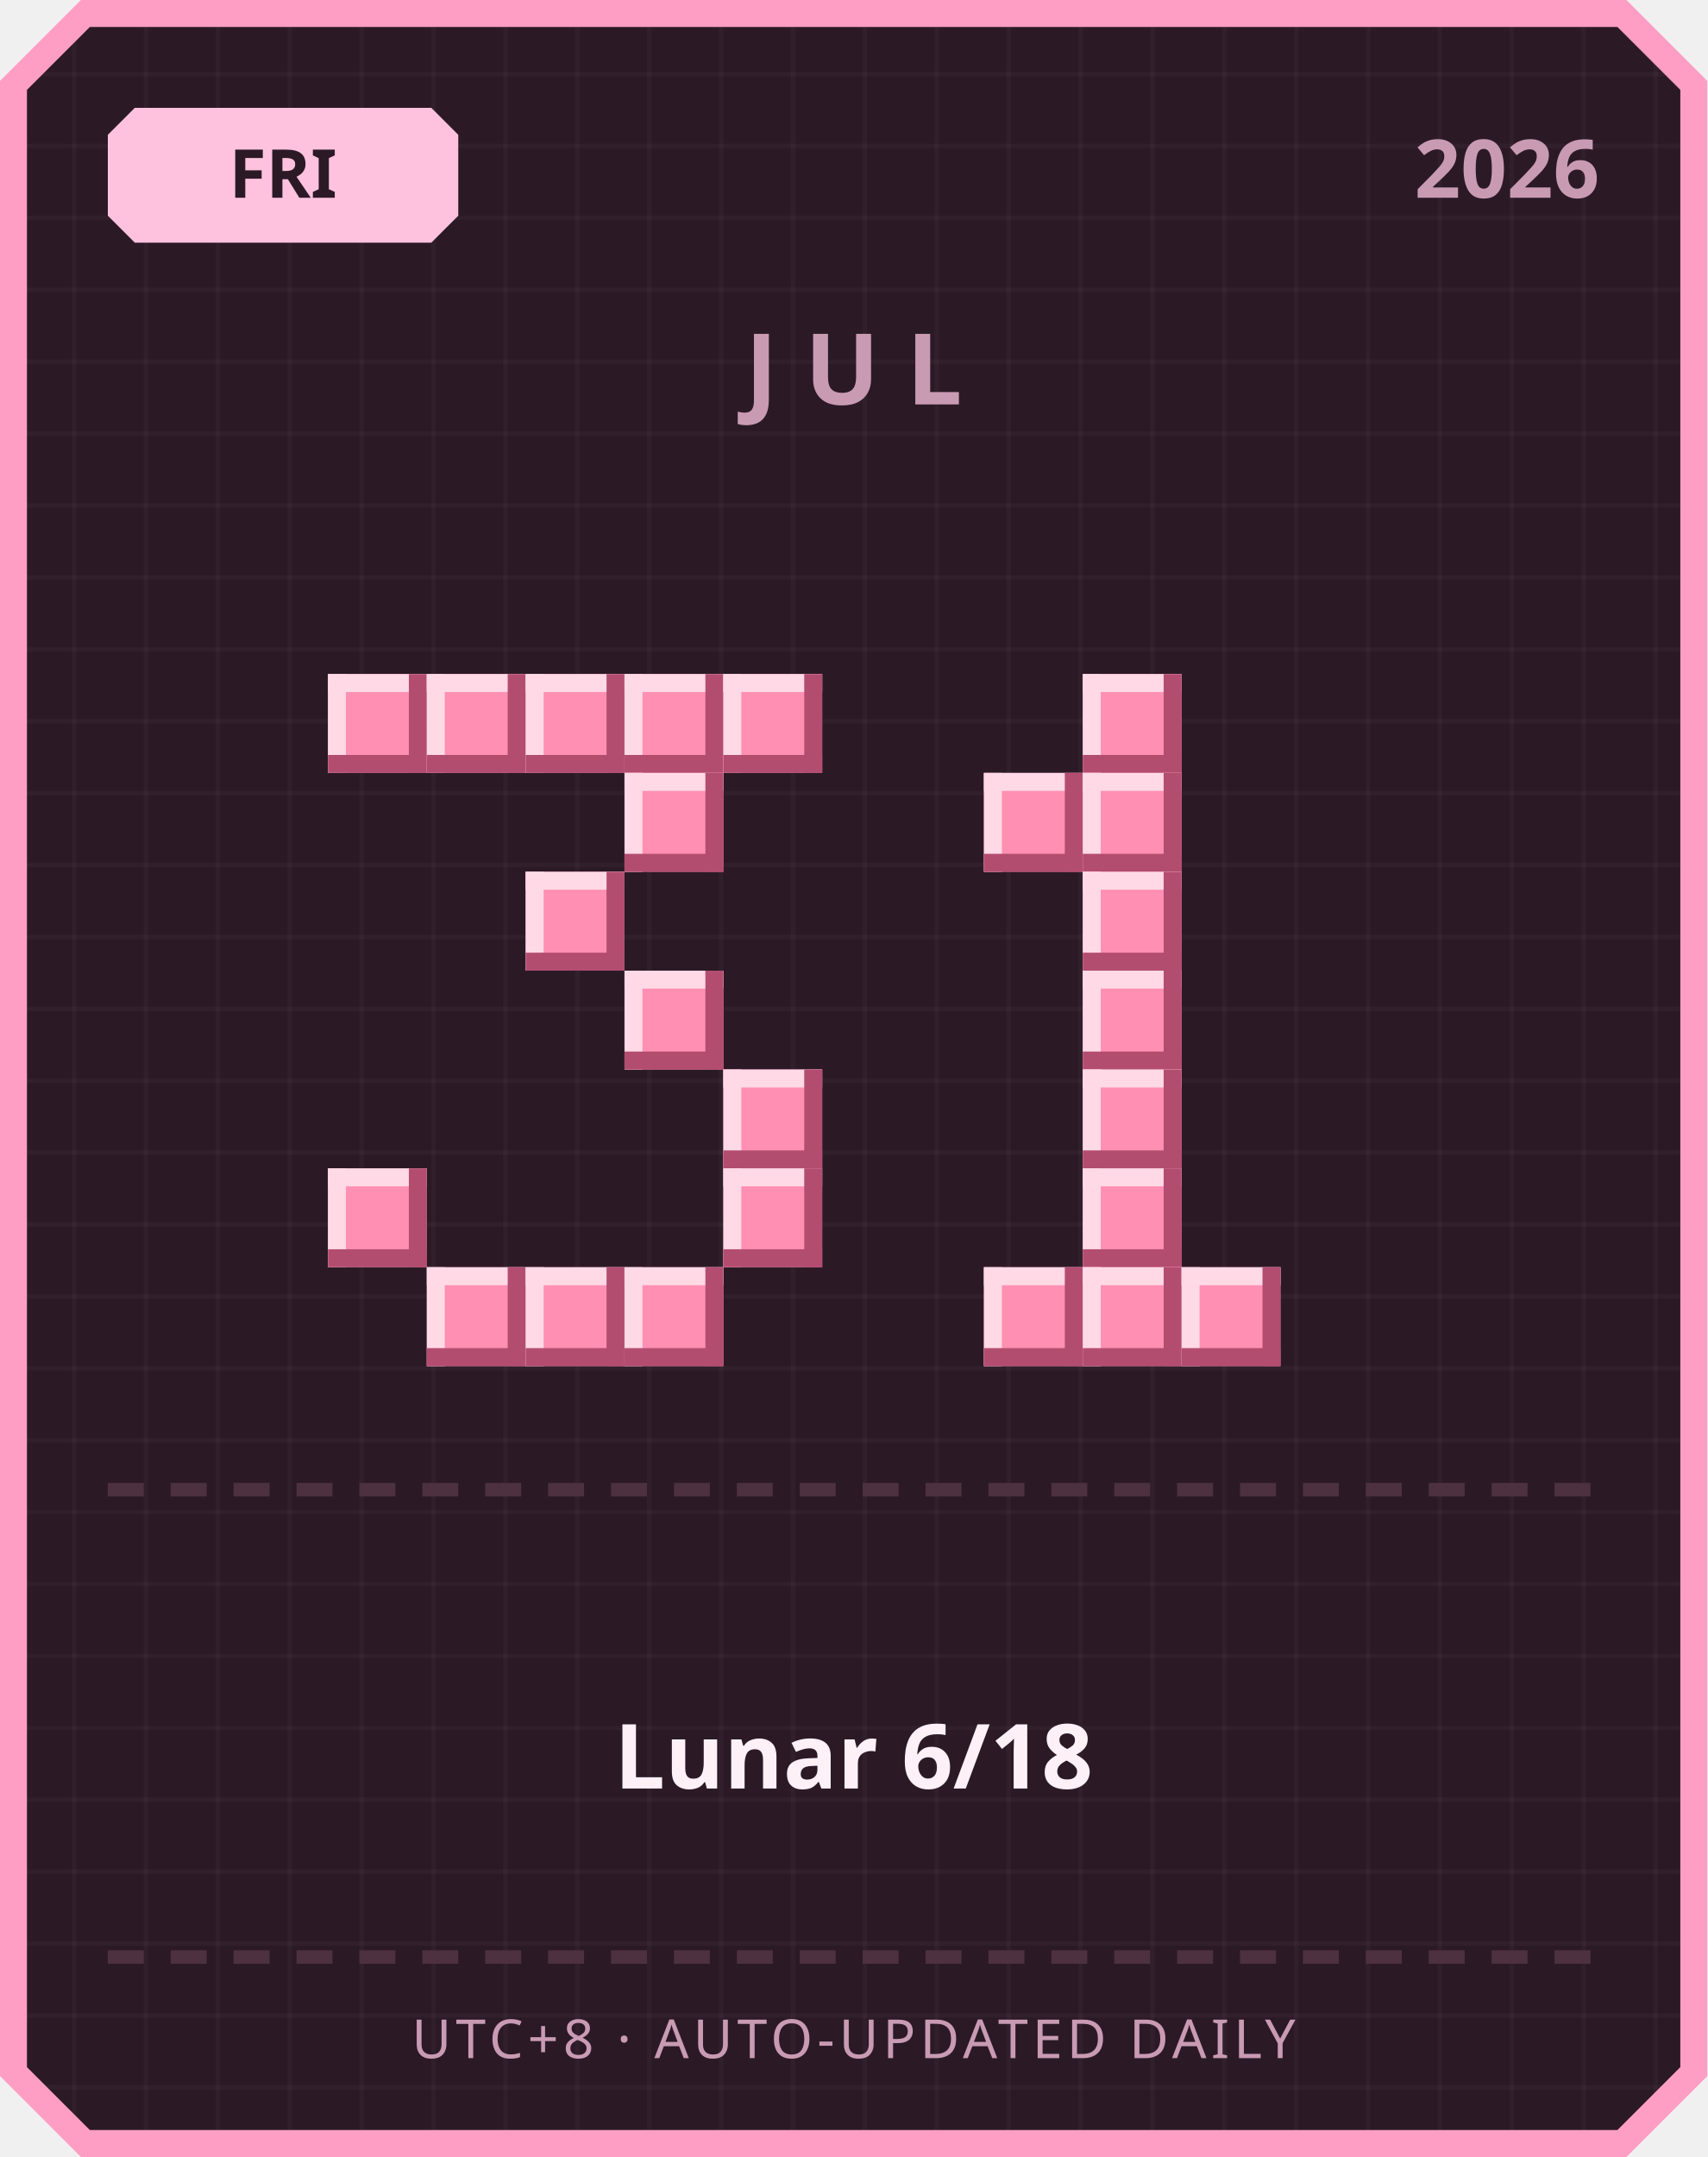
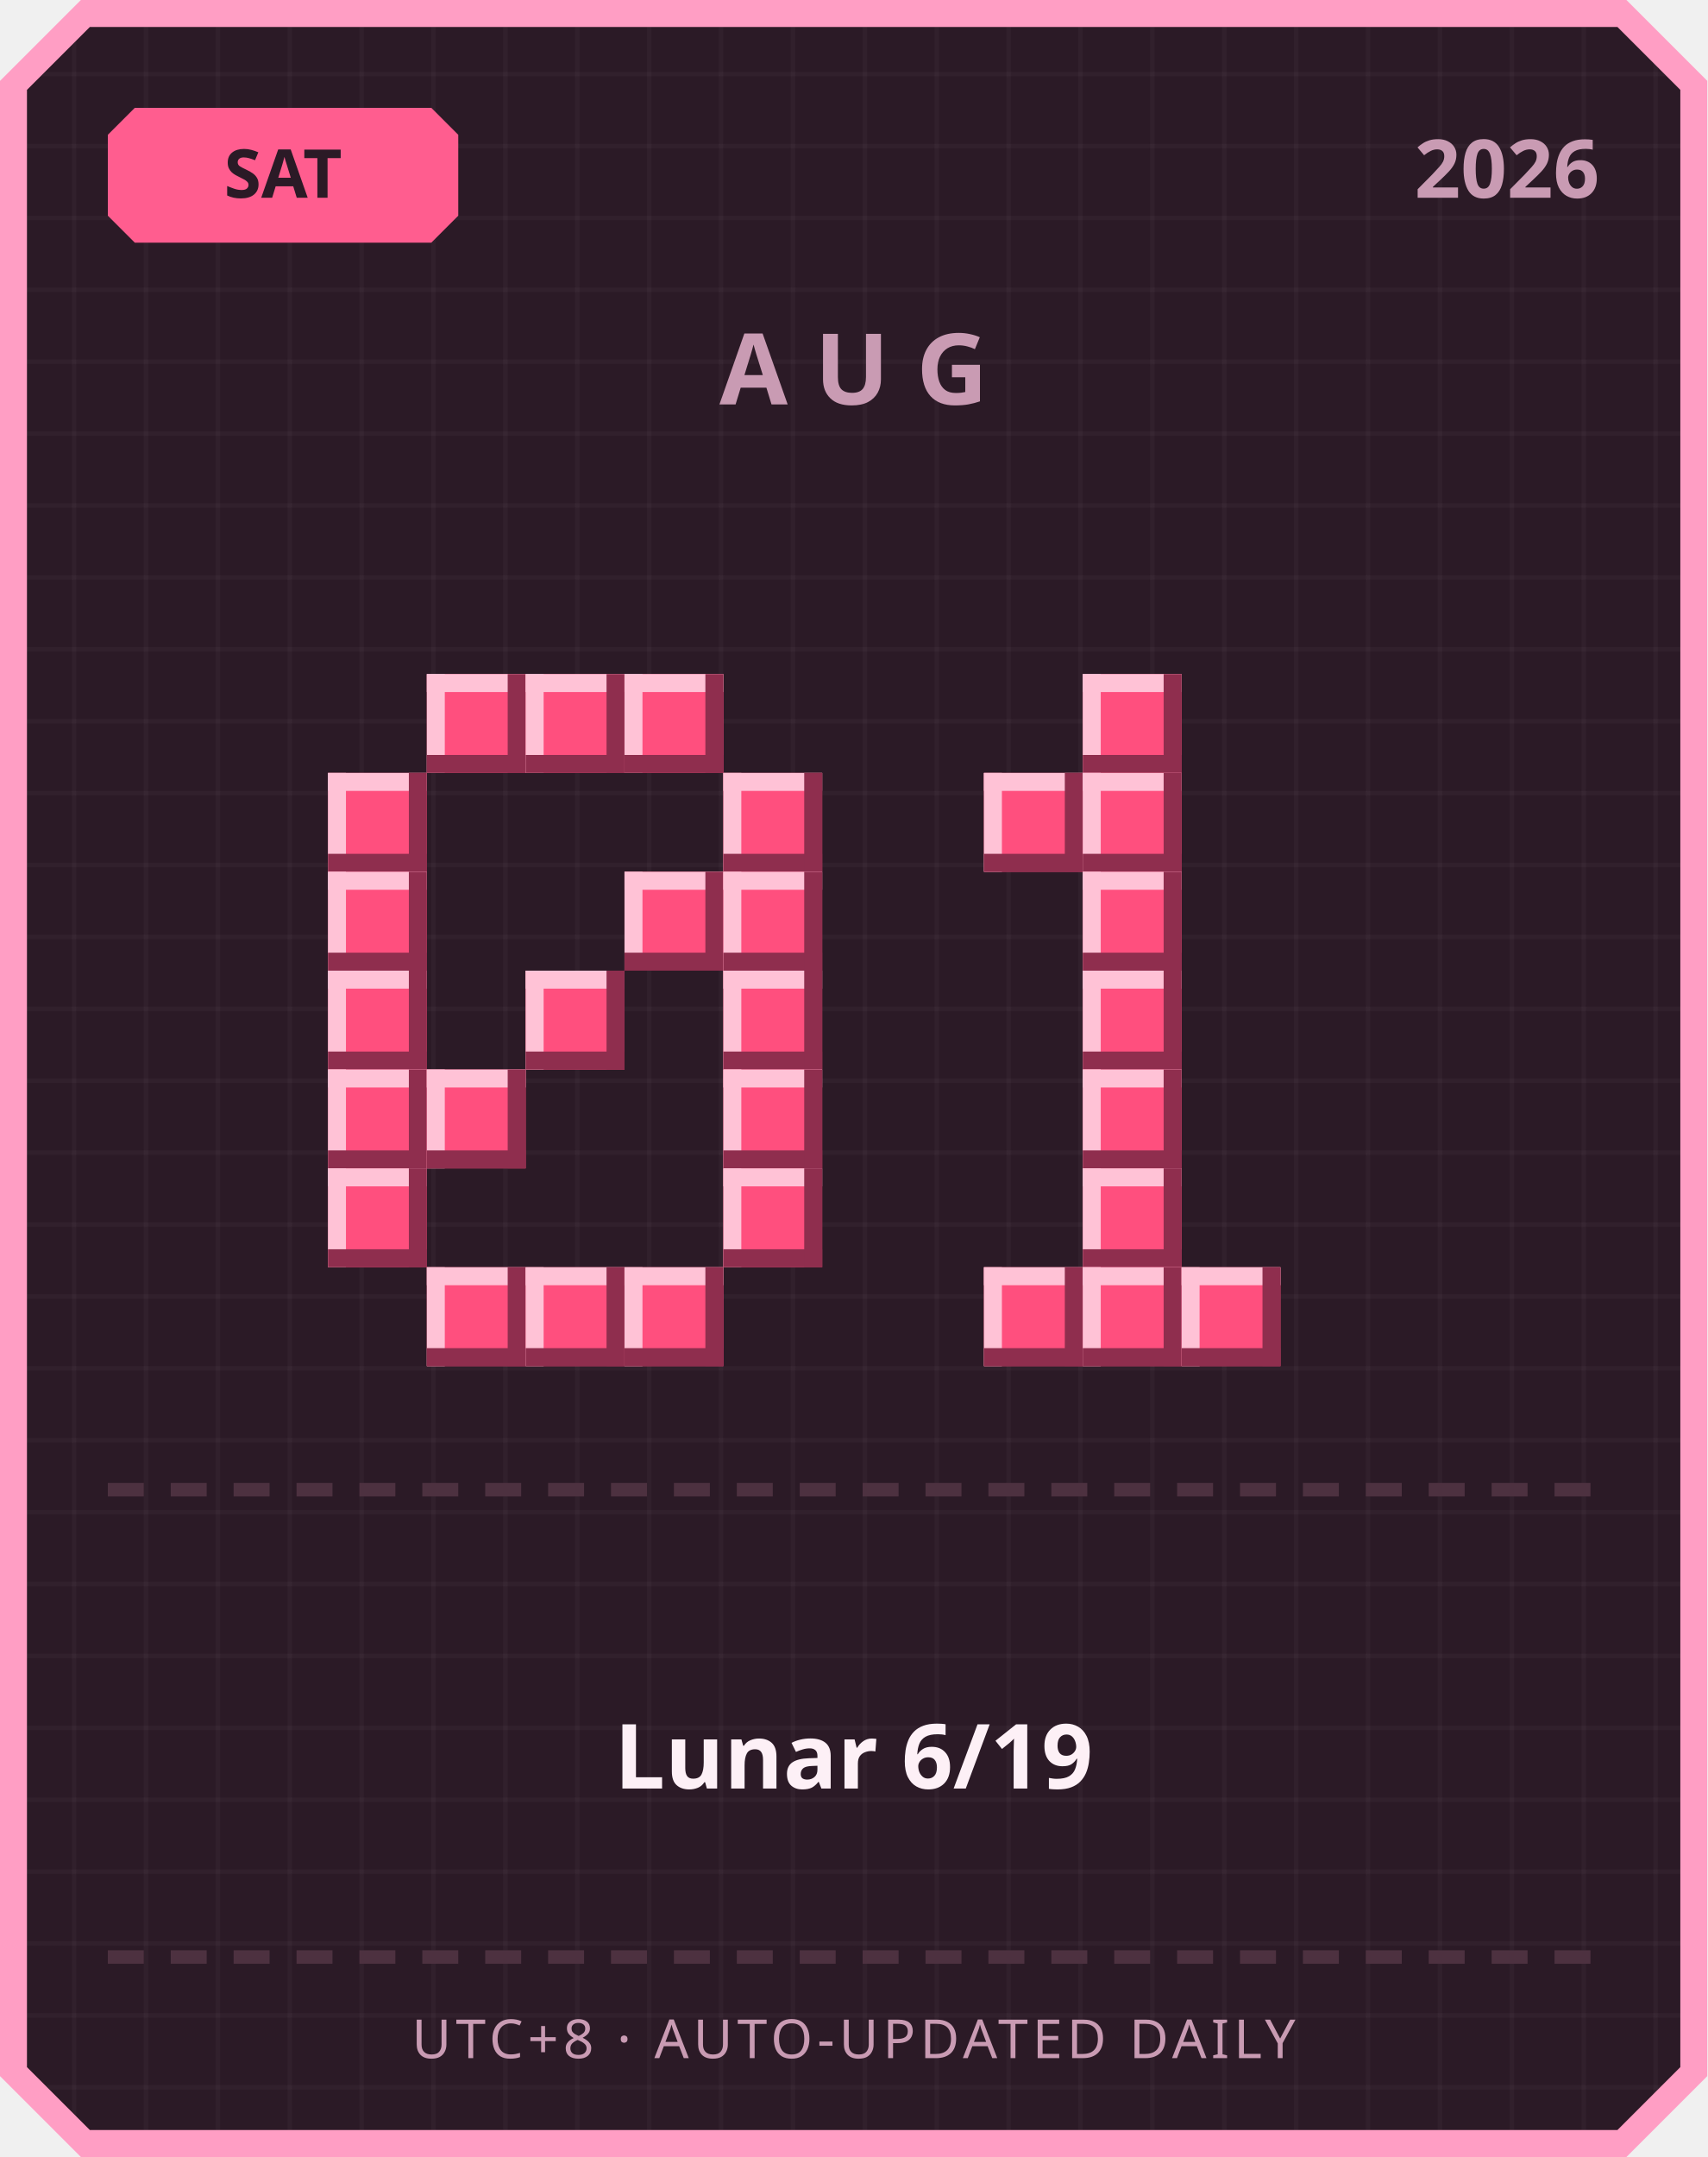
<svg xmlns="http://www.w3.org/2000/svg" width="380" height="480" viewBox="0 0 380 480">
  <defs>
    <pattern id="grid" width="16" height="16" patternUnits="userSpaceOnUse">
      <rect width="16" height="16" fill="#2b1a26" />
      <rect width="1" height="16" fill="#ffffff" opacity="0.03" />
      <rect width="16" height="1" fill="#ffffff" opacity="0.03" />
    </pattern>
  </defs>
  <path d="M 18,0 L 362,0 L 380,18 L 380,462 L 362,480 L 18,480 L 0,462 L 0,18 Z" fill="#ff9ec4" />
  <path d="M 20,6 L 360,6 L 374,20 L 374,460 L 360,474 L 20,474 L 6,460 L 6,20 Z" fill="url(#grid)" />
-   <path d="M 30,24 L 96,24 L 102,30 L 102,48 L 96,54 L 30,54 L 24,48 L 24,30 Z" fill="#ffc2de" />
-   <text x="63" y="44" text-anchor="middle" font-family="'Segoe UI', sans-serif" font-size="15" font-weight="700" fill="#2b1a26">FRI</text>
+   <path d="M 30,24 L 96,24 L 102,30 L 102,48 L 96,54 L 30,54 L 24,48 L 24,30 Z" fill="#ff5d8f" />
+   <text x="63" y="44" text-anchor="middle" font-family="'Segoe UI', sans-serif" font-size="15" font-weight="700" fill="#2b1a26">SAT</text>
  <text x="356" y="44" text-anchor="end" font-family="'Segoe UI', sans-serif" font-size="18" font-weight="700" fill="#c99bb3">2026</text>
-   <text x="190" y="90" text-anchor="middle" font-family="'Segoe UI', sans-serif" font-size="22" font-weight="700" letter-spacing="6" fill="#c99bb3">JUL</text>
-   <rect x="73" y="150" width="22" height="22" fill="#ff8fb3" />
-   <rect x="73" y="150" width="22" height="4" fill="#ffd9e6" />
-   <rect x="73" y="150" width="4" height="22" fill="#ffd9e6" />
-   <rect x="73" y="168" width="22" height="4" fill="#b34d70" />
-   <rect x="91" y="150" width="4" height="22" fill="#b34d70" />
-   <rect x="95" y="150" width="22" height="22" fill="#ff8fb3" />
-   <rect x="95" y="150" width="22" height="4" fill="#ffd9e6" />
-   <rect x="95" y="150" width="4" height="22" fill="#ffd9e6" />
-   <rect x="95" y="168" width="22" height="4" fill="#b34d70" />
-   <rect x="113" y="150" width="4" height="22" fill="#b34d70" />
-   <rect x="117" y="150" width="22" height="22" fill="#ff8fb3" />
-   <rect x="117" y="150" width="22" height="4" fill="#ffd9e6" />
-   <rect x="117" y="150" width="4" height="22" fill="#ffd9e6" />
-   <rect x="117" y="168" width="22" height="4" fill="#b34d70" />
-   <rect x="135" y="150" width="4" height="22" fill="#b34d70" />
-   <rect x="139" y="150" width="22" height="22" fill="#ff8fb3" />
-   <rect x="139" y="150" width="22" height="4" fill="#ffd9e6" />
-   <rect x="139" y="150" width="4" height="22" fill="#ffd9e6" />
-   <rect x="139" y="168" width="22" height="4" fill="#b34d70" />
-   <rect x="157" y="150" width="4" height="22" fill="#b34d70" />
-   <rect x="161" y="150" width="22" height="22" fill="#ff8fb3" />
-   <rect x="161" y="150" width="22" height="4" fill="#ffd9e6" />
-   <rect x="161" y="150" width="4" height="22" fill="#ffd9e6" />
-   <rect x="161" y="168" width="22" height="4" fill="#b34d70" />
-   <rect x="179" y="150" width="4" height="22" fill="#b34d70" />
-   <rect x="139" y="172" width="22" height="22" fill="#ff8fb3" />
-   <rect x="139" y="172" width="22" height="4" fill="#ffd9e6" />
-   <rect x="139" y="172" width="4" height="22" fill="#ffd9e6" />
-   <rect x="139" y="190" width="22" height="4" fill="#b34d70" />
-   <rect x="157" y="172" width="4" height="22" fill="#b34d70" />
-   <rect x="117" y="194" width="22" height="22" fill="#ff8fb3" />
-   <rect x="117" y="194" width="22" height="4" fill="#ffd9e6" />
-   <rect x="117" y="194" width="4" height="22" fill="#ffd9e6" />
-   <rect x="117" y="212" width="22" height="4" fill="#b34d70" />
-   <rect x="135" y="194" width="4" height="22" fill="#b34d70" />
-   <rect x="139" y="216" width="22" height="22" fill="#ff8fb3" />
-   <rect x="139" y="216" width="22" height="4" fill="#ffd9e6" />
-   <rect x="139" y="216" width="4" height="22" fill="#ffd9e6" />
-   <rect x="139" y="234" width="22" height="4" fill="#b34d70" />
-   <rect x="157" y="216" width="4" height="22" fill="#b34d70" />
-   <rect x="161" y="238" width="22" height="22" fill="#ff8fb3" />
-   <rect x="161" y="238" width="22" height="4" fill="#ffd9e6" />
-   <rect x="161" y="238" width="4" height="22" fill="#ffd9e6" />
-   <rect x="161" y="256" width="22" height="4" fill="#b34d70" />
-   <rect x="179" y="238" width="4" height="22" fill="#b34d70" />
-   <rect x="73" y="260" width="22" height="22" fill="#ff8fb3" />
-   <rect x="73" y="260" width="22" height="4" fill="#ffd9e6" />
-   <rect x="73" y="260" width="4" height="22" fill="#ffd9e6" />
-   <rect x="73" y="278" width="22" height="4" fill="#b34d70" />
-   <rect x="91" y="260" width="4" height="22" fill="#b34d70" />
-   <rect x="161" y="260" width="22" height="22" fill="#ff8fb3" />
-   <rect x="161" y="260" width="22" height="4" fill="#ffd9e6" />
-   <rect x="161" y="260" width="4" height="22" fill="#ffd9e6" />
-   <rect x="161" y="278" width="22" height="4" fill="#b34d70" />
-   <rect x="179" y="260" width="4" height="22" fill="#b34d70" />
-   <rect x="95" y="282" width="22" height="22" fill="#ff8fb3" />
-   <rect x="95" y="282" width="22" height="4" fill="#ffd9e6" />
-   <rect x="95" y="282" width="4" height="22" fill="#ffd9e6" />
-   <rect x="95" y="300" width="22" height="4" fill="#b34d70" />
-   <rect x="113" y="282" width="4" height="22" fill="#b34d70" />
-   <rect x="117" y="282" width="22" height="22" fill="#ff8fb3" />
-   <rect x="117" y="282" width="22" height="4" fill="#ffd9e6" />
-   <rect x="117" y="282" width="4" height="22" fill="#ffd9e6" />
-   <rect x="117" y="300" width="22" height="4" fill="#b34d70" />
-   <rect x="135" y="282" width="4" height="22" fill="#b34d70" />
-   <rect x="139" y="282" width="22" height="22" fill="#ff8fb3" />
-   <rect x="139" y="282" width="22" height="4" fill="#ffd9e6" />
-   <rect x="139" y="282" width="4" height="22" fill="#ffd9e6" />
-   <rect x="139" y="300" width="22" height="4" fill="#b34d70" />
-   <rect x="157" y="282" width="4" height="22" fill="#b34d70" />
-   <rect x="241" y="150" width="22" height="22" fill="#ff8fb3" />
-   <rect x="241" y="150" width="22" height="4" fill="#ffd9e6" />
-   <rect x="241" y="150" width="4" height="22" fill="#ffd9e6" />
-   <rect x="241" y="168" width="22" height="4" fill="#b34d70" />
-   <rect x="259" y="150" width="4" height="22" fill="#b34d70" />
-   <rect x="219" y="172" width="22" height="22" fill="#ff8fb3" />
-   <rect x="219" y="172" width="22" height="4" fill="#ffd9e6" />
-   <rect x="219" y="172" width="4" height="22" fill="#ffd9e6" />
-   <rect x="219" y="190" width="22" height="4" fill="#b34d70" />
-   <rect x="237" y="172" width="4" height="22" fill="#b34d70" />
-   <rect x="241" y="172" width="22" height="22" fill="#ff8fb3" />
-   <rect x="241" y="172" width="22" height="4" fill="#ffd9e6" />
-   <rect x="241" y="172" width="4" height="22" fill="#ffd9e6" />
-   <rect x="241" y="190" width="22" height="4" fill="#b34d70" />
-   <rect x="259" y="172" width="4" height="22" fill="#b34d70" />
-   <rect x="241" y="194" width="22" height="22" fill="#ff8fb3" />
-   <rect x="241" y="194" width="22" height="4" fill="#ffd9e6" />
-   <rect x="241" y="194" width="4" height="22" fill="#ffd9e6" />
-   <rect x="241" y="212" width="22" height="4" fill="#b34d70" />
-   <rect x="259" y="194" width="4" height="22" fill="#b34d70" />
-   <rect x="241" y="216" width="22" height="22" fill="#ff8fb3" />
-   <rect x="241" y="216" width="22" height="4" fill="#ffd9e6" />
-   <rect x="241" y="216" width="4" height="22" fill="#ffd9e6" />
-   <rect x="241" y="234" width="22" height="4" fill="#b34d70" />
-   <rect x="259" y="216" width="4" height="22" fill="#b34d70" />
-   <rect x="241" y="238" width="22" height="22" fill="#ff8fb3" />
-   <rect x="241" y="238" width="22" height="4" fill="#ffd9e6" />
-   <rect x="241" y="238" width="4" height="22" fill="#ffd9e6" />
-   <rect x="241" y="256" width="22" height="4" fill="#b34d70" />
-   <rect x="259" y="238" width="4" height="22" fill="#b34d70" />
-   <rect x="241" y="260" width="22" height="22" fill="#ff8fb3" />
-   <rect x="241" y="260" width="22" height="4" fill="#ffd9e6" />
-   <rect x="241" y="260" width="4" height="22" fill="#ffd9e6" />
-   <rect x="241" y="278" width="22" height="4" fill="#b34d70" />
-   <rect x="259" y="260" width="4" height="22" fill="#b34d70" />
-   <rect x="219" y="282" width="22" height="22" fill="#ff8fb3" />
-   <rect x="219" y="282" width="22" height="4" fill="#ffd9e6" />
-   <rect x="219" y="282" width="4" height="22" fill="#ffd9e6" />
-   <rect x="219" y="300" width="22" height="4" fill="#b34d70" />
-   <rect x="237" y="282" width="4" height="22" fill="#b34d70" />
-   <rect x="241" y="282" width="22" height="22" fill="#ff8fb3" />
-   <rect x="241" y="282" width="22" height="4" fill="#ffd9e6" />
-   <rect x="241" y="282" width="4" height="22" fill="#ffd9e6" />
-   <rect x="241" y="300" width="22" height="4" fill="#b34d70" />
-   <rect x="259" y="282" width="4" height="22" fill="#b34d70" />
-   <rect x="263" y="282" width="22" height="22" fill="#ff8fb3" />
-   <rect x="263" y="282" width="22" height="4" fill="#ffd9e6" />
-   <rect x="263" y="282" width="4" height="22" fill="#ffd9e6" />
-   <rect x="263" y="300" width="22" height="4" fill="#b34d70" />
-   <rect x="281" y="282" width="4" height="22" fill="#b34d70" />
+   <text x="190" y="90" text-anchor="middle" font-family="'Segoe UI', sans-serif" font-size="22" font-weight="700" letter-spacing="6" fill="#c99bb3">AUG</text>
+   <rect x="95" y="150" width="22" height="22" fill="#ff4f7e" />
+   <rect x="95" y="150" width="22" height="4" fill="#ffc2d6" />
+   <rect x="95" y="150" width="4" height="22" fill="#ffc2d6" />
+   <rect x="95" y="168" width="22" height="4" fill="#8f2e4e" />
+   <rect x="113" y="150" width="4" height="22" fill="#8f2e4e" />
+   <rect x="117" y="150" width="22" height="22" fill="#ff4f7e" />
+   <rect x="117" y="150" width="22" height="4" fill="#ffc2d6" />
+   <rect x="117" y="150" width="4" height="22" fill="#ffc2d6" />
+   <rect x="117" y="168" width="22" height="4" fill="#8f2e4e" />
+   <rect x="135" y="150" width="4" height="22" fill="#8f2e4e" />
+   <rect x="139" y="150" width="22" height="22" fill="#ff4f7e" />
+   <rect x="139" y="150" width="22" height="4" fill="#ffc2d6" />
+   <rect x="139" y="150" width="4" height="22" fill="#ffc2d6" />
+   <rect x="139" y="168" width="22" height="4" fill="#8f2e4e" />
+   <rect x="157" y="150" width="4" height="22" fill="#8f2e4e" />
+   <rect x="73" y="172" width="22" height="22" fill="#ff4f7e" />
+   <rect x="73" y="172" width="22" height="4" fill="#ffc2d6" />
+   <rect x="73" y="172" width="4" height="22" fill="#ffc2d6" />
+   <rect x="73" y="190" width="22" height="4" fill="#8f2e4e" />
+   <rect x="91" y="172" width="4" height="22" fill="#8f2e4e" />
+   <rect x="161" y="172" width="22" height="22" fill="#ff4f7e" />
+   <rect x="161" y="172" width="22" height="4" fill="#ffc2d6" />
+   <rect x="161" y="172" width="4" height="22" fill="#ffc2d6" />
+   <rect x="161" y="190" width="22" height="4" fill="#8f2e4e" />
+   <rect x="179" y="172" width="4" height="22" fill="#8f2e4e" />
+   <rect x="73" y="194" width="22" height="22" fill="#ff4f7e" />
+   <rect x="73" y="194" width="22" height="4" fill="#ffc2d6" />
+   <rect x="73" y="194" width="4" height="22" fill="#ffc2d6" />
+   <rect x="73" y="212" width="22" height="4" fill="#8f2e4e" />
+   <rect x="91" y="194" width="4" height="22" fill="#8f2e4e" />
+   <rect x="139" y="194" width="22" height="22" fill="#ff4f7e" />
+   <rect x="139" y="194" width="22" height="4" fill="#ffc2d6" />
+   <rect x="139" y="194" width="4" height="22" fill="#ffc2d6" />
+   <rect x="139" y="212" width="22" height="4" fill="#8f2e4e" />
+   <rect x="157" y="194" width="4" height="22" fill="#8f2e4e" />
+   <rect x="161" y="194" width="22" height="22" fill="#ff4f7e" />
+   <rect x="161" y="194" width="22" height="4" fill="#ffc2d6" />
+   <rect x="161" y="194" width="4" height="22" fill="#ffc2d6" />
+   <rect x="161" y="212" width="22" height="4" fill="#8f2e4e" />
+   <rect x="179" y="194" width="4" height="22" fill="#8f2e4e" />
+   <rect x="73" y="216" width="22" height="22" fill="#ff4f7e" />
+   <rect x="73" y="216" width="22" height="4" fill="#ffc2d6" />
+   <rect x="73" y="216" width="4" height="22" fill="#ffc2d6" />
+   <rect x="73" y="234" width="22" height="4" fill="#8f2e4e" />
+   <rect x="91" y="216" width="4" height="22" fill="#8f2e4e" />
+   <rect x="117" y="216" width="22" height="22" fill="#ff4f7e" />
+   <rect x="117" y="216" width="22" height="4" fill="#ffc2d6" />
+   <rect x="117" y="216" width="4" height="22" fill="#ffc2d6" />
+   <rect x="117" y="234" width="22" height="4" fill="#8f2e4e" />
+   <rect x="135" y="216" width="4" height="22" fill="#8f2e4e" />
+   <rect x="161" y="216" width="22" height="22" fill="#ff4f7e" />
+   <rect x="161" y="216" width="22" height="4" fill="#ffc2d6" />
+   <rect x="161" y="216" width="4" height="22" fill="#ffc2d6" />
+   <rect x="161" y="234" width="22" height="4" fill="#8f2e4e" />
+   <rect x="179" y="216" width="4" height="22" fill="#8f2e4e" />
+   <rect x="73" y="238" width="22" height="22" fill="#ff4f7e" />
+   <rect x="73" y="238" width="22" height="4" fill="#ffc2d6" />
+   <rect x="73" y="238" width="4" height="22" fill="#ffc2d6" />
+   <rect x="73" y="256" width="22" height="4" fill="#8f2e4e" />
+   <rect x="91" y="238" width="4" height="22" fill="#8f2e4e" />
+   <rect x="95" y="238" width="22" height="22" fill="#ff4f7e" />
+   <rect x="95" y="238" width="22" height="4" fill="#ffc2d6" />
+   <rect x="95" y="238" width="4" height="22" fill="#ffc2d6" />
+   <rect x="95" y="256" width="22" height="4" fill="#8f2e4e" />
+   <rect x="113" y="238" width="4" height="22" fill="#8f2e4e" />
+   <rect x="161" y="238" width="22" height="22" fill="#ff4f7e" />
+   <rect x="161" y="238" width="22" height="4" fill="#ffc2d6" />
+   <rect x="161" y="238" width="4" height="22" fill="#ffc2d6" />
+   <rect x="161" y="256" width="22" height="4" fill="#8f2e4e" />
+   <rect x="179" y="238" width="4" height="22" fill="#8f2e4e" />
+   <rect x="73" y="260" width="22" height="22" fill="#ff4f7e" />
+   <rect x="73" y="260" width="22" height="4" fill="#ffc2d6" />
+   <rect x="73" y="260" width="4" height="22" fill="#ffc2d6" />
+   <rect x="73" y="278" width="22" height="4" fill="#8f2e4e" />
+   <rect x="91" y="260" width="4" height="22" fill="#8f2e4e" />
+   <rect x="161" y="260" width="22" height="22" fill="#ff4f7e" />
+   <rect x="161" y="260" width="22" height="4" fill="#ffc2d6" />
+   <rect x="161" y="260" width="4" height="22" fill="#ffc2d6" />
+   <rect x="161" y="278" width="22" height="4" fill="#8f2e4e" />
+   <rect x="179" y="260" width="4" height="22" fill="#8f2e4e" />
+   <rect x="95" y="282" width="22" height="22" fill="#ff4f7e" />
+   <rect x="95" y="282" width="22" height="4" fill="#ffc2d6" />
+   <rect x="95" y="282" width="4" height="22" fill="#ffc2d6" />
+   <rect x="95" y="300" width="22" height="4" fill="#8f2e4e" />
+   <rect x="113" y="282" width="4" height="22" fill="#8f2e4e" />
+   <rect x="117" y="282" width="22" height="22" fill="#ff4f7e" />
+   <rect x="117" y="282" width="22" height="4" fill="#ffc2d6" />
+   <rect x="117" y="282" width="4" height="22" fill="#ffc2d6" />
+   <rect x="117" y="300" width="22" height="4" fill="#8f2e4e" />
+   <rect x="135" y="282" width="4" height="22" fill="#8f2e4e" />
+   <rect x="139" y="282" width="22" height="22" fill="#ff4f7e" />
+   <rect x="139" y="282" width="22" height="4" fill="#ffc2d6" />
+   <rect x="139" y="282" width="4" height="22" fill="#ffc2d6" />
+   <rect x="139" y="300" width="22" height="4" fill="#8f2e4e" />
+   <rect x="157" y="282" width="4" height="22" fill="#8f2e4e" />
+   <rect x="241" y="150" width="22" height="22" fill="#ff4f7e" />
+   <rect x="241" y="150" width="22" height="4" fill="#ffc2d6" />
+   <rect x="241" y="150" width="4" height="22" fill="#ffc2d6" />
+   <rect x="241" y="168" width="22" height="4" fill="#8f2e4e" />
+   <rect x="259" y="150" width="4" height="22" fill="#8f2e4e" />
+   <rect x="219" y="172" width="22" height="22" fill="#ff4f7e" />
+   <rect x="219" y="172" width="22" height="4" fill="#ffc2d6" />
+   <rect x="219" y="172" width="4" height="22" fill="#ffc2d6" />
+   <rect x="219" y="190" width="22" height="4" fill="#8f2e4e" />
+   <rect x="237" y="172" width="4" height="22" fill="#8f2e4e" />
+   <rect x="241" y="172" width="22" height="22" fill="#ff4f7e" />
+   <rect x="241" y="172" width="22" height="4" fill="#ffc2d6" />
+   <rect x="241" y="172" width="4" height="22" fill="#ffc2d6" />
+   <rect x="241" y="190" width="22" height="4" fill="#8f2e4e" />
+   <rect x="259" y="172" width="4" height="22" fill="#8f2e4e" />
+   <rect x="241" y="194" width="22" height="22" fill="#ff4f7e" />
+   <rect x="241" y="194" width="22" height="4" fill="#ffc2d6" />
+   <rect x="241" y="194" width="4" height="22" fill="#ffc2d6" />
+   <rect x="241" y="212" width="22" height="4" fill="#8f2e4e" />
+   <rect x="259" y="194" width="4" height="22" fill="#8f2e4e" />
+   <rect x="241" y="216" width="22" height="22" fill="#ff4f7e" />
+   <rect x="241" y="216" width="22" height="4" fill="#ffc2d6" />
+   <rect x="241" y="216" width="4" height="22" fill="#ffc2d6" />
+   <rect x="241" y="234" width="22" height="4" fill="#8f2e4e" />
+   <rect x="259" y="216" width="4" height="22" fill="#8f2e4e" />
+   <rect x="241" y="238" width="22" height="22" fill="#ff4f7e" />
+   <rect x="241" y="238" width="22" height="4" fill="#ffc2d6" />
+   <rect x="241" y="238" width="4" height="22" fill="#ffc2d6" />
+   <rect x="241" y="256" width="22" height="4" fill="#8f2e4e" />
+   <rect x="259" y="238" width="4" height="22" fill="#8f2e4e" />
+   <rect x="241" y="260" width="22" height="22" fill="#ff4f7e" />
+   <rect x="241" y="260" width="22" height="4" fill="#ffc2d6" />
+   <rect x="241" y="260" width="4" height="22" fill="#ffc2d6" />
+   <rect x="241" y="278" width="22" height="4" fill="#8f2e4e" />
+   <rect x="259" y="260" width="4" height="22" fill="#8f2e4e" />
+   <rect x="219" y="282" width="22" height="22" fill="#ff4f7e" />
+   <rect x="219" y="282" width="22" height="4" fill="#ffc2d6" />
+   <rect x="219" y="282" width="4" height="22" fill="#ffc2d6" />
+   <rect x="219" y="300" width="22" height="4" fill="#8f2e4e" />
+   <rect x="237" y="282" width="4" height="22" fill="#8f2e4e" />
+   <rect x="241" y="282" width="22" height="22" fill="#ff4f7e" />
+   <rect x="241" y="282" width="22" height="4" fill="#ffc2d6" />
+   <rect x="241" y="282" width="4" height="22" fill="#ffc2d6" />
+   <rect x="241" y="300" width="22" height="4" fill="#8f2e4e" />
+   <rect x="259" y="282" width="4" height="22" fill="#8f2e4e" />
+   <rect x="263" y="282" width="22" height="22" fill="#ff4f7e" />
+   <rect x="263" y="282" width="22" height="4" fill="#ffc2d6" />
+   <rect x="263" y="282" width="4" height="22" fill="#ffc2d6" />
+   <rect x="263" y="300" width="22" height="4" fill="#8f2e4e" />
+   <rect x="281" y="282" width="4" height="22" fill="#8f2e4e" />
  <rect x="24" y="330" width="8" height="3" fill="#4d3140" />
  <rect x="38" y="330" width="8" height="3" fill="#4d3140" />
  <rect x="52" y="330" width="8" height="3" fill="#4d3140" />
  <rect x="66" y="330" width="8" height="3" fill="#4d3140" />
  <rect x="80" y="330" width="8" height="3" fill="#4d3140" />
  <rect x="94" y="330" width="8" height="3" fill="#4d3140" />
  <rect x="108" y="330" width="8" height="3" fill="#4d3140" />
  <rect x="122" y="330" width="8" height="3" fill="#4d3140" />
  <rect x="136" y="330" width="8" height="3" fill="#4d3140" />
  <rect x="150" y="330" width="8" height="3" fill="#4d3140" />
  <rect x="164" y="330" width="8" height="3" fill="#4d3140" />
  <rect x="178" y="330" width="8" height="3" fill="#4d3140" />
  <rect x="192" y="330" width="8" height="3" fill="#4d3140" />
  <rect x="206" y="330" width="8" height="3" fill="#4d3140" />
  <rect x="220" y="330" width="8" height="3" fill="#4d3140" />
  <rect x="234" y="330" width="8" height="3" fill="#4d3140" />
  <rect x="248" y="330" width="8" height="3" fill="#4d3140" />
  <rect x="262" y="330" width="8" height="3" fill="#4d3140" />
  <rect x="276" y="330" width="8" height="3" fill="#4d3140" />
  <rect x="290" y="330" width="8" height="3" fill="#4d3140" />
  <rect x="304" y="330" width="8" height="3" fill="#4d3140" />
  <rect x="318" y="330" width="8" height="3" fill="#4d3140" />
  <rect x="332" y="330" width="8" height="3" fill="#4d3140" />
  <rect x="346" y="330" width="8" height="3" fill="#4d3140" />
-   <text x="190" y="398" text-anchor="middle" font-family="'Segoe UI', 'Microsoft JhengHei', sans-serif" font-size="20" font-weight="700" fill="#fdf0f6">Lunar 6/18</text>
+   <text x="190" y="398" text-anchor="middle" font-family="'Segoe UI', 'Microsoft JhengHei', sans-serif" font-size="20" font-weight="700" fill="#fdf0f6">Lunar 6/19</text>
  <rect x="24" y="434" width="8" height="3" fill="#4d3140" />
  <rect x="38" y="434" width="8" height="3" fill="#4d3140" />
  <rect x="52" y="434" width="8" height="3" fill="#4d3140" />
  <rect x="66" y="434" width="8" height="3" fill="#4d3140" />
  <rect x="80" y="434" width="8" height="3" fill="#4d3140" />
  <rect x="94" y="434" width="8" height="3" fill="#4d3140" />
  <rect x="108" y="434" width="8" height="3" fill="#4d3140" />
  <rect x="122" y="434" width="8" height="3" fill="#4d3140" />
  <rect x="136" y="434" width="8" height="3" fill="#4d3140" />
  <rect x="150" y="434" width="8" height="3" fill="#4d3140" />
  <rect x="164" y="434" width="8" height="3" fill="#4d3140" />
  <rect x="178" y="434" width="8" height="3" fill="#4d3140" />
  <rect x="192" y="434" width="8" height="3" fill="#4d3140" />
  <rect x="206" y="434" width="8" height="3" fill="#4d3140" />
  <rect x="220" y="434" width="8" height="3" fill="#4d3140" />
  <rect x="234" y="434" width="8" height="3" fill="#4d3140" />
  <rect x="248" y="434" width="8" height="3" fill="#4d3140" />
  <rect x="262" y="434" width="8" height="3" fill="#4d3140" />
  <rect x="276" y="434" width="8" height="3" fill="#4d3140" />
  <rect x="290" y="434" width="8" height="3" fill="#4d3140" />
  <rect x="304" y="434" width="8" height="3" fill="#4d3140" />
  <rect x="318" y="434" width="8" height="3" fill="#4d3140" />
  <rect x="332" y="434" width="8" height="3" fill="#4d3140" />
  <rect x="346" y="434" width="8" height="3" fill="#4d3140" />
  <text x="190" y="458" text-anchor="middle" font-family="'Segoe UI', sans-serif" font-size="12" letter-spacing="1" fill="#c99bb3">UTC+8 · AUTO-UPDATED DAILY</text>
</svg>
